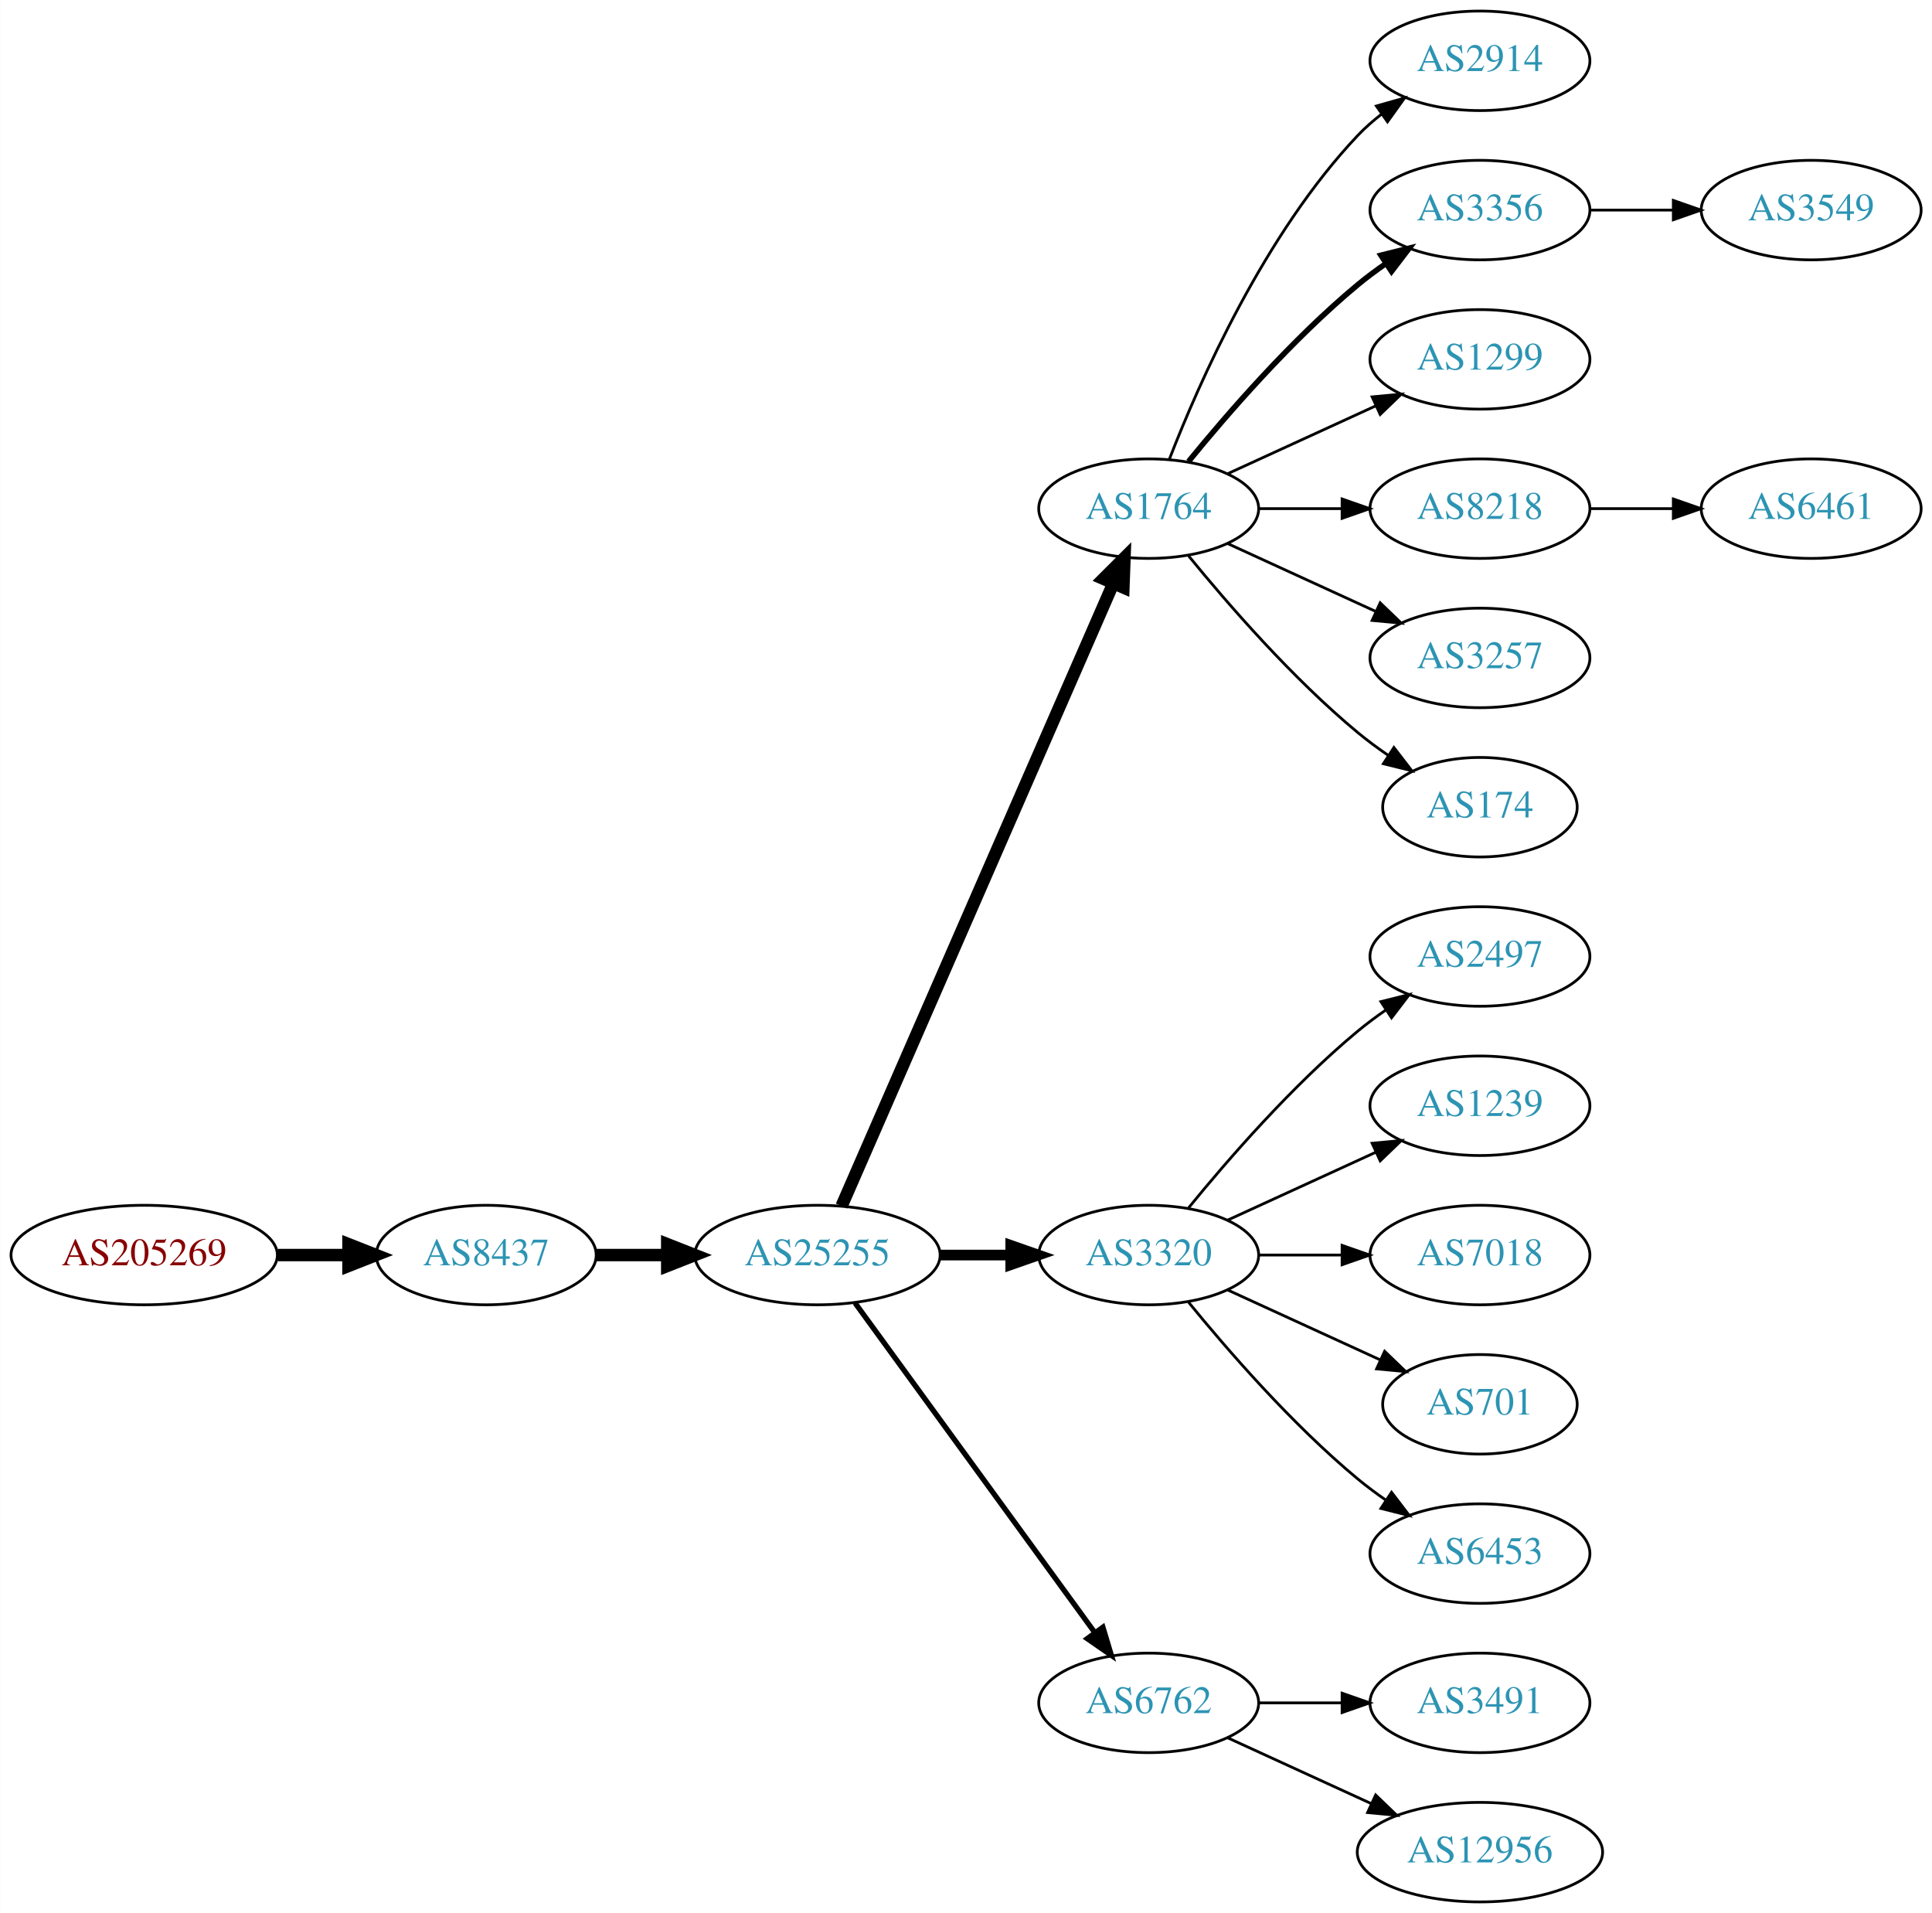
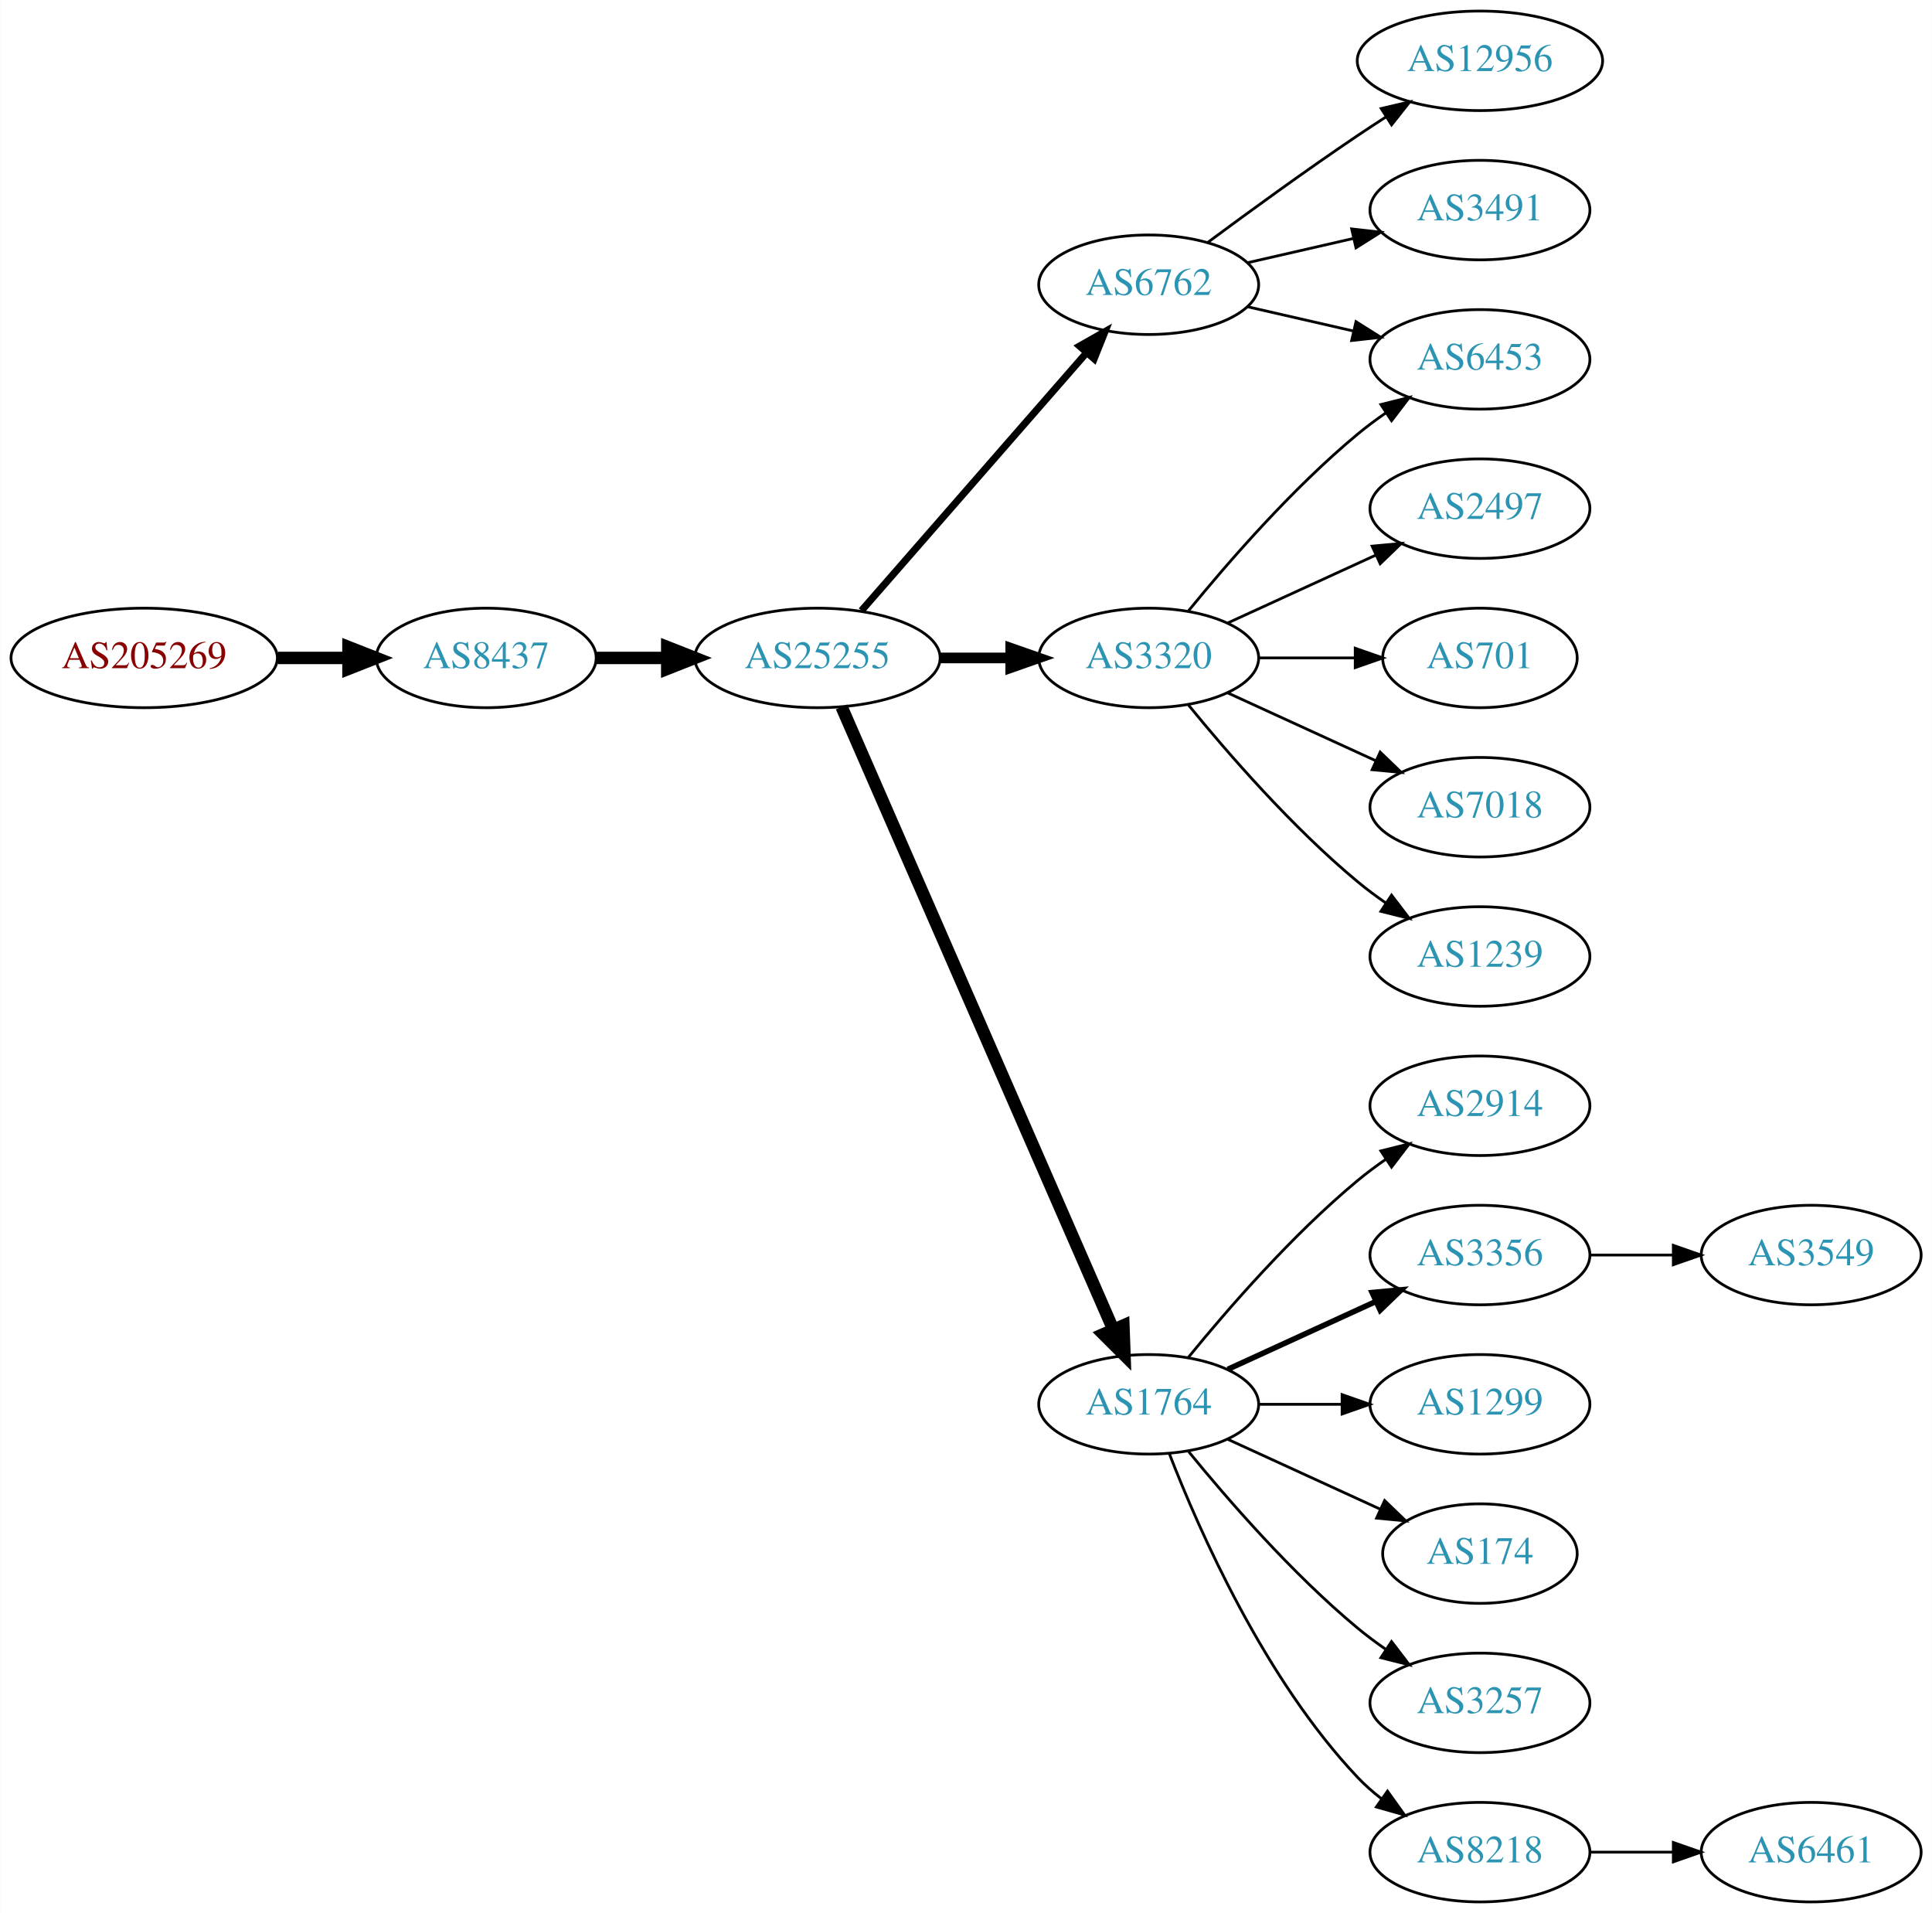
<svg xmlns="http://www.w3.org/2000/svg" xmlns:xlink="http://www.w3.org/1999/xlink" width="699pt" height="692pt" viewBox="0.00 0.00 698.85 692.00">
  <g id="graph0" class="graph" transform="scale(1 1) rotate(0) translate(4 688)">
    <polygon fill="white" stroke="none" points="-4,4 -4,-688 694.855,-688 694.855,4 -4,4" />
    <g id="node1" class="node">
      <g id="a_node1">
        <a xlink:href="/asn/205269" xlink:title="AS205269 ~ Hermann Pfanner Getraenke GmbH [AT]">
-           <ellipse fill="#ffffff" stroke="black" cx="48.096" cy="-234" rx="48.192" ry="18" />
-           <text text-anchor="middle" x="48.096" y="-230.3" font-family="Times,serif" font-size="14.00" fill="#880000">AS205269</text>
+           <ellipse fill="#ffffff" stroke="black" cx="48.096" cy="-450" rx="48.192" ry="18" />
+           <text text-anchor="middle" x="48.096" y="-446.3" font-family="Times,serif" font-size="14.00" fill="#880000">AS205269</text>
        </a>
      </g>
    </g>
    <g id="node2" class="node">
      <g id="a_node2">
        <a xlink:href="/asn/8437" xlink:title="AS8437 ~ Hutchison Drei Austria GmbH [AT]">
-           <ellipse fill="#ffffff" stroke="black" cx="171.838" cy="-234" rx="39.794" ry="18" />
-           <text text-anchor="middle" x="171.838" y="-230.3" font-family="Times,serif" font-size="14.00" fill="#2c94b3">AS8437</text>
+           <ellipse fill="#ffffff" stroke="black" cx="171.838" cy="-450" rx="39.794" ry="18" />
+           <text text-anchor="middle" x="171.838" y="-446.3" font-family="Times,serif" font-size="14.00" fill="#2c94b3">AS8437</text>
        </a>
      </g>
    </g>
    <g id="edge1" class="edge">
-       <path fill="none" stroke="black" stroke-width="4.5" d="M96.513,-234C104.867,-234 113.577,-234 121.969,-234" />
-       <polygon fill="black" stroke="black" stroke-width="4.5" points="122.004,-237.938 132.004,-234 122.004,-230.063 122.004,-237.938" />
+       <path fill="none" stroke="black" stroke-width="4.5" d="M96.513,-450C104.867,-450 113.577,-450 121.969,-450" />
+       <polygon fill="black" stroke="black" stroke-width="4.5" points="122.004,-453.938 132.004,-450 122.004,-446.063 122.004,-453.938" />
    </g>
    <g id="node3" class="node">
      <g id="a_node3">
        <a xlink:href="/asn/25255" xlink:title="AS25255 ~ ==&gt; TELE2 AUSTRIA &lt;== [AT]">
-           <ellipse fill="#ffffff" stroke="black" cx="291.681" cy="-234" rx="44.393" ry="18" />
-           <text text-anchor="middle" x="291.681" y="-230.3" font-family="Times,serif" font-size="14.00" fill="#2c94b3">AS25255</text>
+           <ellipse fill="#ffffff" stroke="black" cx="291.681" cy="-450" rx="44.393" ry="18" />
+           <text text-anchor="middle" x="291.681" y="-446.3" font-family="Times,serif" font-size="14.00" fill="#2c94b3">AS25255</text>
        </a>
      </g>
    </g>
    <g id="edge2" class="edge">
-       <path fill="none" stroke="black" stroke-width="4.5" d="M211.751,-234C219.853,-234 228.528,-234 237.055,-234" />
-       <polygon fill="black" stroke="black" stroke-width="4.5" points="237.332,-237.938 247.332,-234 237.332,-230.063 237.332,-237.938" />
+       <path fill="none" stroke="black" stroke-width="4.5" d="M211.751,-450C219.853,-450 228.528,-450 237.055,-450" />
+       <polygon fill="black" stroke="black" stroke-width="4.5" points="237.332,-453.938 247.332,-450 237.332,-446.063 237.332,-453.938" />
    </g>
    <g id="node4" class="node">
      <g id="a_node4">
-         <a xlink:href="/asn/1764" xlink:title="AS1764 ~ NEXTLAYER-AS [AT]">
-           <ellipse fill="#ffffff" stroke="black" cx="411.523" cy="-504" rx="39.794" ry="18" />
-           <text text-anchor="middle" x="411.523" y="-500.3" font-family="Times,serif" font-size="14.00" fill="#2c94b3">AS1764</text>
+         <a xlink:href="/asn/6762" xlink:title="AS6762 ~ TELECOM ITALIA SPARKLE S.p.A. [IT]">
+           <ellipse fill="#ffffff" stroke="black" cx="411.523" cy="-585" rx="39.794" ry="18" />
+           <text text-anchor="middle" x="411.523" y="-581.3" font-family="Times,serif" font-size="14.00" fill="#2c94b3">AS6762</text>
        </a>
      </g>
    </g>
    <g id="edge3" class="edge">
-       <path fill="none" stroke="black" stroke-width="4.5" d="M300.412,-251.715C320.514,-297.771 374.522,-421.514 398.625,-476.739" />
-       <polygon fill="black" stroke="black" stroke-width="4.5" points="395.154,-478.629 402.763,-486.219 402.371,-475.479 395.154,-478.629" />
+       <path fill="none" stroke="black" stroke-width="2.571" d="M307.605,-467.098C328.148,-490.631 365.267,-533.155 388.864,-560.187" />
+       <polygon fill="black" stroke="black" stroke-width="2.571" points="386.507,-562.809 395.719,-568.041 391.78,-558.206 386.507,-562.809" />
    </g>
    <g id="node5" class="node">
      <g id="a_node5">
-         <a xlink:href="/asn/3320" xlink:title="AS3320 ~ DTAG [DE]">
-           <ellipse fill="#ffffff" stroke="black" cx="411.523" cy="-234" rx="39.794" ry="18" />
-           <text text-anchor="middle" x="411.523" y="-230.3" font-family="Times,serif" font-size="14.00" fill="#2c94b3">AS3320</text>
+         <a xlink:href="/asn/1764" xlink:title="AS1764 ~ NEXTLAYER-AS [AT]">
+           <ellipse fill="#ffffff" stroke="black" cx="411.523" cy="-180" rx="39.794" ry="18" />
+           <text text-anchor="middle" x="411.523" y="-176.3" font-family="Times,serif" font-size="14.00" fill="#2c94b3">AS1764</text>
        </a>
      </g>
    </g>
    <g id="edge4" class="edge">
-       <path fill="none" stroke="black" stroke-width="3.857" d="M335.892,-234C344.204,-234 352.967,-234 361.449,-234" />
-       <polygon fill="black" stroke="black" stroke-width="3.857" points="361.608,-237.5 371.608,-234 361.608,-230.5 361.608,-237.5" />
+       <path fill="none" stroke="black" stroke-width="4.5" d="M300.412,-432.285C320.514,-386.229 374.522,-262.486 398.625,-207.261" />
+       <polygon fill="black" stroke="black" stroke-width="4.5" points="402.371,-208.521 402.763,-197.781 395.154,-205.371 402.371,-208.521" />
    </g>
    <g id="node6" class="node">
      <g id="a_node6">
-         <a xlink:href="/asn/6762" xlink:title="AS6762 ~ TELECOM ITALIA SPARKLE S.p.A. [IT]">
-           <ellipse fill="#ffffff" stroke="black" cx="411.523" cy="-72" rx="39.794" ry="18" />
-           <text text-anchor="middle" x="411.523" y="-68.3" font-family="Times,serif" font-size="14.00" fill="#2c94b3">AS6762</text>
+         <a xlink:href="/asn/3320" xlink:title="AS3320 ~ DTAG [DE]">
+           <ellipse fill="#ffffff" stroke="black" cx="411.523" cy="-450" rx="39.794" ry="18" />
+           <text text-anchor="middle" x="411.523" y="-446.3" font-family="Times,serif" font-size="14.00" fill="#2c94b3">AS3320</text>
        </a>
      </g>
    </g>
    <g id="edge5" class="edge">
-       <path fill="none" stroke="black" stroke-width="1.929" d="M305.292,-216.663C326.113,-188.04 367.775,-130.767 391.964,-97.514" />
-       <polygon fill="black" stroke="black" stroke-width="1.929" points="394.95,-99.358 398.003,-89.212 389.29,-95.24 394.95,-99.358" />
+       <path fill="none" stroke="black" stroke-width="3.857" d="M335.892,-450C344.204,-450 352.967,-450 361.449,-450" />
+       <polygon fill="black" stroke="black" stroke-width="3.857" points="361.608,-453.5 371.608,-450 361.608,-446.5 361.608,-453.5" />
+     </g>
+     <g id="node13" class="node">
+       <g id="a_node13">
+         <a xlink:href="/asn/12956" xlink:title="AS12956 ~ TELXIUS [ES]">
+           <ellipse fill="#ffffff" stroke="black" cx="531.366" cy="-666" rx="44.393" ry="18" />
+           <text text-anchor="middle" x="531.366" y="-662.3" font-family="Times,serif" font-size="14.00" fill="#2c94b3">AS12956</text>
+         </a>
+       </g>
+     </g>
+     <g id="edge12" class="edge">
+       <path fill="none" stroke="black" d="M432.853,-600.277C447.716,-611.304 468.46,-626.407 487.17,-639 490.46,-641.215 493.922,-643.482 497.397,-645.715" />
+       <polygon fill="black" stroke="black" points="495.644,-648.748 505.964,-651.148 499.393,-642.837 495.644,-648.748" />
+     </g>
+     <g id="node14" class="node">
+       <g id="a_node14">
+         <a xlink:href="/asn/3491" xlink:title="AS3491 ~ PCCW Global, Inc. [US]">
+           <ellipse fill="#ffffff" stroke="black" cx="531.366" cy="-612" rx="39.794" ry="18" />
+           <text text-anchor="middle" x="531.366" y="-608.3" font-family="Times,serif" font-size="14.00" fill="#2c94b3">AS3491</text>
+         </a>
+       </g>
+     </g>
+     <g id="edge13" class="edge">
+       <path fill="none" stroke="black" d="M447.242,-592.955C459.242,-595.704 472.863,-598.825 485.556,-601.733" />
+       <polygon fill="black" stroke="black" points="484.958,-605.187 495.487,-604.009 486.522,-598.364 484.958,-605.187" />
+     </g>
+     <g id="node15" class="node">
+       <g id="a_node15">
+         <a xlink:href="/asn/6453" xlink:title="AS6453 ~ TATA COMMUNICATIONS (AMERICA) INC [US]">
+           <ellipse fill="#ffffff" stroke="black" cx="531.366" cy="-558" rx="39.794" ry="18" />
+           <text text-anchor="middle" x="531.366" y="-554.3" font-family="Times,serif" font-size="14.00" fill="#2c94b3">AS6453</text>
+         </a>
+       </g>
+     </g>
+     <g id="edge14" class="edge">
+       <path fill="none" stroke="black" d="M447.242,-577.045C459.242,-574.296 472.863,-571.175 485.556,-568.267" />
+       <polygon fill="black" stroke="black" points="486.522,-571.636 495.487,-565.991 484.958,-564.813 486.522,-571.636" />
    </g>
    <g id="node7" class="node">
      <g id="a_node7">
        <a xlink:href="/asn/2914" xlink:title="AS2914 ~ NTT America, Inc. [US]">
-           <ellipse fill="#ffffff" stroke="black" cx="531.366" cy="-666" rx="39.794" ry="18" />
-           <text text-anchor="middle" x="531.366" y="-662.3" font-family="Times,serif" font-size="14.00" fill="#2c94b3">AS2914</text>
+           <ellipse fill="#ffffff" stroke="black" cx="531.366" cy="-288" rx="39.794" ry="18" />
+           <text text-anchor="middle" x="531.366" y="-284.3" font-family="Times,serif" font-size="14.00" fill="#2c94b3">AS2914</text>
        </a>
      </g>
    </g>
    <g id="edge6" class="edge">
-       <path fill="none" stroke="black" d="M419.046,-521.994C429.797,-549.728 453.454,-603.429 487.17,-639 489.755,-641.728 492.673,-644.294 495.741,-646.677" />
-       <polygon fill="black" stroke="black" points="493.895,-649.658 504.09,-652.543 497.92,-643.93 493.895,-649.658" />
+       <path fill="none" stroke="black" d="M425.942,-197.065C440.057,-214.375 463.471,-241.345 487.17,-261 490.386,-263.668 493.886,-266.27 497.457,-268.741" />
+       <polygon fill="black" stroke="black" points="495.535,-271.666 505.813,-274.236 499.381,-265.817 495.535,-271.666" />
    </g>
    <g id="node8" class="node">
      <g id="a_node8">
        <a xlink:href="/asn/3356" xlink:title="AS3356 ~ Level 3 Parent, LLC [US]">
-           <ellipse fill="#ffffff" stroke="black" cx="531.366" cy="-612" rx="39.794" ry="18" />
-           <text text-anchor="middle" x="531.366" y="-608.3" font-family="Times,serif" font-size="14.00" fill="#2c94b3">AS3356</text>
+           <ellipse fill="#ffffff" stroke="black" cx="531.366" cy="-234" rx="39.794" ry="18" />
+           <text text-anchor="middle" x="531.366" y="-230.3" font-family="Times,serif" font-size="14.00" fill="#2c94b3">AS3356</text>
        </a>
      </g>
    </g>
    <g id="edge7" class="edge">
-       <path fill="none" stroke="black" stroke-width="2" d="M425.942,-521.065C440.057,-538.375 463.471,-565.345 487.17,-585 490.386,-587.668 493.886,-590.27 497.457,-592.741" />
-       <polygon fill="black" stroke="black" stroke-width="2" points="495.535,-595.666 505.813,-598.236 499.381,-589.817 495.535,-595.666" />
+       <path fill="none" stroke="black" stroke-width="2" d="M440.152,-192.661C456.109,-199.973 476.379,-209.261 493.662,-217.181" />
+       <polygon fill="black" stroke="black" stroke-width="2" points="492.361,-220.435 502.91,-221.419 495.277,-214.071 492.361,-220.435" />
    </g>
    <g id="node9" class="node">
      <g id="a_node9">
        <a xlink:href="/asn/1299" xlink:title="AS1299 ~ Telia Carrier [EU]">
-           <ellipse fill="#ffffff" stroke="black" cx="531.366" cy="-558" rx="39.794" ry="18" />
-           <text text-anchor="middle" x="531.366" y="-554.3" font-family="Times,serif" font-size="14.00" fill="#2c94b3">AS1299</text>
+           <ellipse fill="#ffffff" stroke="black" cx="531.366" cy="-180" rx="39.794" ry="18" />
+           <text text-anchor="middle" x="531.366" y="-176.3" font-family="Times,serif" font-size="14.00" fill="#2c94b3">AS1299</text>
        </a>
      </g>
    </g>
    <g id="edge8" class="edge">
-       <path fill="none" stroke="black" d="M440.152,-516.661C456.109,-523.973 476.379,-533.261 493.662,-541.181" />
-       <polygon fill="black" stroke="black" points="492.361,-544.435 502.91,-545.419 495.277,-538.071 492.361,-544.435" />
+       <path fill="none" stroke="black" d="M451.436,-180C460.989,-180 471.339,-180 481.301,-180" />
+       <polygon fill="black" stroke="black" points="481.494,-183.5 491.494,-180 481.494,-176.5 481.494,-183.5" />
    </g>
    <g id="node10" class="node">
      <g id="a_node10">
-         <a xlink:href="/asn/8218" xlink:title="AS8218 ~ legacy Neotelecoms [FR]">
-           <ellipse fill="#ffffff" stroke="black" cx="531.366" cy="-504" rx="39.794" ry="18" />
-           <text text-anchor="middle" x="531.366" y="-500.3" font-family="Times,serif" font-size="14.00" fill="#2c94b3">AS8218</text>
+         <a xlink:href="/asn/174" xlink:title="AS174 ~ Cogent Communications [US]">
+           <ellipse fill="#ffffff" stroke="black" cx="531.366" cy="-126" rx="35.194" ry="18" />
+           <text text-anchor="middle" x="531.366" y="-122.3" font-family="Times,serif" font-size="14.00" fill="#2c94b3">AS174</text>
        </a>
      </g>
    </g>
    <g id="edge9" class="edge">
-       <path fill="none" stroke="black" d="M451.436,-504C460.989,-504 471.339,-504 481.301,-504" />
-       <polygon fill="black" stroke="black" points="481.494,-507.5 491.494,-504 481.494,-500.5 481.494,-507.5" />
+       <path fill="none" stroke="black" d="M440.152,-167.339C456.568,-159.817 477.55,-150.202 495.147,-142.139" />
+       <polygon fill="black" stroke="black" points="496.891,-145.189 504.524,-137.842 493.975,-138.826 496.891,-145.189" />
    </g>
    <g id="node11" class="node">
      <g id="a_node11">
        <a xlink:href="/asn/3257" xlink:title="AS3257 ~ GTT [DE]">
-           <ellipse fill="#ffffff" stroke="black" cx="531.366" cy="-450" rx="39.794" ry="18" />
-           <text text-anchor="middle" x="531.366" y="-446.3" font-family="Times,serif" font-size="14.00" fill="#2c94b3">AS3257</text>
+           <ellipse fill="#ffffff" stroke="black" cx="531.366" cy="-72" rx="39.794" ry="18" />
+           <text text-anchor="middle" x="531.366" y="-68.3" font-family="Times,serif" font-size="14.00" fill="#2c94b3">AS3257</text>
        </a>
      </g>
    </g>
    <g id="edge10" class="edge">
-       <path fill="none" stroke="black" d="M440.152,-491.339C456.109,-484.027 476.379,-474.739 493.662,-466.819" />
-       <polygon fill="black" stroke="black" points="495.277,-469.929 502.91,-462.581 492.361,-463.565 495.277,-469.929" />
+       <path fill="none" stroke="black" d="M425.942,-162.935C440.057,-145.625 463.471,-118.655 487.17,-99 490.386,-96.332 493.886,-93.73 497.457,-91.259" />
+       <polygon fill="black" stroke="black" points="499.381,-94.183 505.813,-85.764 495.535,-88.334 499.381,-94.183" />
    </g>
    <g id="node12" class="node">
      <g id="a_node12">
-         <a xlink:href="/asn/174" xlink:title="AS174 ~ Cogent Communications [US]">
-           <ellipse fill="#ffffff" stroke="black" cx="531.366" cy="-396" rx="35.194" ry="18" />
-           <text text-anchor="middle" x="531.366" y="-392.3" font-family="Times,serif" font-size="14.00" fill="#2c94b3">AS174</text>
+         <a xlink:href="/asn/8218" xlink:title="AS8218 ~ legacy Neotelecoms [FR]">
+           <ellipse fill="#ffffff" stroke="black" cx="531.366" cy="-18" rx="39.794" ry="18" />
+           <text text-anchor="middle" x="531.366" y="-14.3" font-family="Times,serif" font-size="14.00" fill="#2c94b3">AS8218</text>
        </a>
      </g>
    </g>
    <g id="edge11" class="edge">
-       <path fill="none" stroke="black" d="M425.942,-486.935C440.057,-469.625 463.471,-442.655 487.17,-423 490.633,-420.128 494.425,-417.331 498.28,-414.692" />
-       <polygon fill="black" stroke="black" points="500.241,-417.592 506.712,-409.203 496.422,-411.725 500.241,-417.592" />
-     </g>
-     <g id="node13" class="node">
-       <g id="a_node13">
-         <a xlink:href="/asn/2497" xlink:title="AS2497 ~ Internet Initiative Japan Inc. [JP]">
-           <ellipse fill="#ffffff" stroke="black" cx="531.366" cy="-342" rx="39.794" ry="18" />
-           <text text-anchor="middle" x="531.366" y="-338.3" font-family="Times,serif" font-size="14.00" fill="#2c94b3">AS2497</text>
-         </a>
-       </g>
-     </g>
-     <g id="edge12" class="edge">
-       <path fill="none" stroke="black" d="M425.942,-251.065C440.057,-268.375 463.471,-295.345 487.17,-315 490.386,-317.668 493.886,-320.27 497.457,-322.741" />
-       <polygon fill="black" stroke="black" points="495.535,-325.666 505.813,-328.236 499.381,-319.817 495.535,-325.666" />
-     </g>
-     <g id="node14" class="node">
-       <g id="a_node14">
-         <a xlink:href="/asn/1239" xlink:title="AS1239 ~ Sprint [US]">
-           <ellipse fill="#ffffff" stroke="black" cx="531.366" cy="-288" rx="39.794" ry="18" />
-           <text text-anchor="middle" x="531.366" y="-284.3" font-family="Times,serif" font-size="14.00" fill="#2c94b3">AS1239</text>
-         </a>
-       </g>
-     </g>
-     <g id="edge13" class="edge">
-       <path fill="none" stroke="black" d="M440.152,-246.661C456.109,-253.973 476.379,-263.261 493.662,-271.181" />
-       <polygon fill="black" stroke="black" points="492.361,-274.435 502.91,-275.419 495.277,-268.071 492.361,-274.435" />
-     </g>
-     <g id="node15" class="node">
-       <g id="a_node15">
-         <a xlink:href="/asn/7018" xlink:title="AS7018 ~ AT&amp;T Services, Inc. [US]">
-           <ellipse fill="#ffffff" stroke="black" cx="531.366" cy="-234" rx="39.794" ry="18" />
-           <text text-anchor="middle" x="531.366" y="-230.3" font-family="Times,serif" font-size="14.00" fill="#2c94b3">AS7018</text>
-         </a>
-       </g>
-     </g>
-     <g id="edge14" class="edge">
-       <path fill="none" stroke="black" d="M451.436,-234C460.989,-234 471.339,-234 481.301,-234" />
-       <polygon fill="black" stroke="black" points="481.494,-237.5 491.494,-234 481.494,-230.5 481.494,-237.5" />
+       <path fill="none" stroke="black" d="M419.046,-162.006C429.797,-134.272 453.454,-80.571 487.17,-45 489.755,-42.272 492.673,-39.706 495.741,-37.323" />
+       <polygon fill="black" stroke="black" points="497.92,-40.069 504.09,-31.457 493.895,-34.342 497.92,-40.069" />
+     </g>
+     <g id="edge16" class="edge">
+       <path fill="none" stroke="black" d="M425.942,-467.065C440.057,-484.375 463.471,-511.345 487.17,-531 490.386,-533.668 493.886,-536.27 497.457,-538.741" />
+       <polygon fill="black" stroke="black" points="495.535,-541.666 505.813,-544.236 499.381,-535.817 495.535,-541.666" />
    </g>
    <g id="node16" class="node">
      <g id="a_node16">
-         <a xlink:href="/asn/701" xlink:title="AS701 ~ UUNET [US]">
-           <ellipse fill="#ffffff" stroke="black" cx="531.366" cy="-180" rx="35.194" ry="18" />
-           <text text-anchor="middle" x="531.366" y="-176.3" font-family="Times,serif" font-size="14.00" fill="#2c94b3">AS701</text>
+         <a xlink:href="/asn/2497" xlink:title="AS2497 ~ Internet Initiative Japan Inc. [JP]">
+           <ellipse fill="#ffffff" stroke="black" cx="531.366" cy="-504" rx="39.794" ry="18" />
+           <text text-anchor="middle" x="531.366" y="-500.3" font-family="Times,serif" font-size="14.00" fill="#2c94b3">AS2497</text>
        </a>
      </g>
    </g>
    <g id="edge15" class="edge">
-       <path fill="none" stroke="black" d="M440.152,-221.339C456.568,-213.817 477.55,-204.202 495.147,-196.139" />
-       <polygon fill="black" stroke="black" points="496.891,-199.189 504.524,-191.842 493.975,-192.826 496.891,-199.189" />
+       <path fill="none" stroke="black" d="M440.152,-462.661C456.109,-469.973 476.379,-479.261 493.662,-487.181" />
+       <polygon fill="black" stroke="black" points="492.361,-490.435 502.91,-491.419 495.277,-484.071 492.361,-490.435" />
    </g>
    <g id="node17" class="node">
      <g id="a_node17">
-         <a xlink:href="/asn/6453" xlink:title="AS6453 ~ TATA COMMUNICATIONS (AMERICA) INC [US]">
-           <ellipse fill="#ffffff" stroke="black" cx="531.366" cy="-126" rx="39.794" ry="18" />
-           <text text-anchor="middle" x="531.366" y="-122.3" font-family="Times,serif" font-size="14.00" fill="#2c94b3">AS6453</text>
-         </a>
-       </g>
-     </g>
-     <g id="edge16" class="edge">
-       <path fill="none" stroke="black" d="M425.942,-216.935C440.057,-199.625 463.471,-172.655 487.17,-153 490.386,-150.332 493.886,-147.73 497.457,-145.259" />
-       <polygon fill="black" stroke="black" points="499.381,-148.183 505.813,-139.764 495.535,-142.334 499.381,-148.183" />
+         <a xlink:href="/asn/701" xlink:title="AS701 ~ UUNET [US]">
+           <ellipse fill="#ffffff" stroke="black" cx="531.366" cy="-450" rx="35.194" ry="18" />
+           <text text-anchor="middle" x="531.366" y="-446.3" font-family="Times,serif" font-size="14.00" fill="#2c94b3">AS701</text>
+         </a>
+       </g>
+     </g>
+     <g id="edge17" class="edge">
+       <path fill="none" stroke="black" d="M451.436,-450C462.523,-450 474.682,-450 486.064,-450" />
+       <polygon fill="black" stroke="black" points="486.246,-453.5 496.246,-450 486.246,-446.5 486.246,-453.5" />
+     </g>
+     <g id="node18" class="node">
+       <g id="a_node18">
+         <a xlink:href="/asn/7018" xlink:title="AS7018 ~ AT&amp;T Services, Inc. [US]">
+           <ellipse fill="#ffffff" stroke="black" cx="531.366" cy="-396" rx="39.794" ry="18" />
+           <text text-anchor="middle" x="531.366" y="-392.3" font-family="Times,serif" font-size="14.00" fill="#2c94b3">AS7018</text>
+         </a>
+       </g>
+     </g>
+     <g id="edge18" class="edge">
+       <path fill="none" stroke="black" d="M440.152,-437.339C456.109,-430.027 476.379,-420.739 493.662,-412.819" />
+       <polygon fill="black" stroke="black" points="495.277,-415.929 502.91,-408.581 492.361,-409.565 495.277,-415.929" />
+     </g>
+     <g id="node19" class="node">
+       <g id="a_node19">
+         <a xlink:href="/asn/1239" xlink:title="AS1239 ~ Sprint [US]">
+           <ellipse fill="#ffffff" stroke="black" cx="531.366" cy="-342" rx="39.794" ry="18" />
+           <text text-anchor="middle" x="531.366" y="-338.3" font-family="Times,serif" font-size="14.00" fill="#2c94b3">AS1239</text>
+         </a>
+       </g>
+     </g>
+     <g id="edge19" class="edge">
+       <path fill="none" stroke="black" d="M425.942,-432.935C440.057,-415.625 463.471,-388.655 487.17,-369 490.386,-366.332 493.886,-363.73 497.457,-361.259" />
+       <polygon fill="black" stroke="black" points="499.381,-364.183 505.813,-355.764 495.535,-358.334 499.381,-364.183" />
    </g>
    <g id="node20" class="node">
      <g id="a_node20">
-         <a xlink:href="/asn/3491" xlink:title="AS3491 ~ PCCW Global, Inc. [US]">
-           <ellipse fill="#ffffff" stroke="black" cx="531.366" cy="-72" rx="39.794" ry="18" />
-           <text text-anchor="middle" x="531.366" y="-68.3" font-family="Times,serif" font-size="14.00" fill="#2c94b3">AS3491</text>
-         </a>
-       </g>
-     </g>
-     <g id="edge19" class="edge">
-       <path fill="none" stroke="black" d="M451.436,-72C460.989,-72 471.339,-72 481.301,-72" />
-       <polygon fill="black" stroke="black" points="481.494,-75.5 491.494,-72 481.494,-68.5 481.494,-75.5" />
+         <a xlink:href="/asn/3549" xlink:title="AS3549 ~ Level 3 Parent, LLC [US]">
+           <ellipse fill="#ffffff" stroke="black" cx="651.208" cy="-234" rx="39.794" ry="18" />
+           <text text-anchor="middle" x="651.208" y="-230.3" font-family="Times,serif" font-size="14.00" fill="#2c94b3">AS3549</text>
+         </a>
+       </g>
+     </g>
+     <g id="edge20" class="edge">
+       <path fill="none" stroke="black" d="M571.278,-234C580.832,-234 591.181,-234 601.144,-234" />
+       <polygon fill="black" stroke="black" points="601.336,-237.5 611.336,-234 601.336,-230.5 601.336,-237.5" />
    </g>
    <g id="node21" class="node">
      <g id="a_node21">
-         <a xlink:href="/asn/12956" xlink:title="AS12956 ~ TELXIUS [ES]">
-           <ellipse fill="#ffffff" stroke="black" cx="531.366" cy="-18" rx="44.393" ry="18" />
-           <text text-anchor="middle" x="531.366" y="-14.3" font-family="Times,serif" font-size="14.00" fill="#2c94b3">AS12956</text>
-         </a>
-       </g>
-     </g>
-     <g id="edge20" class="edge">
-       <path fill="none" stroke="black" d="M440.152,-59.339C455.65,-52.238 475.216,-43.272 492.163,-35.506" />
-       <polygon fill="black" stroke="black" points="493.633,-38.682 501.266,-31.335 490.716,-32.319 493.633,-38.682" />
-     </g>
-     <g id="node19" class="node">
-       <g id="a_node19">
-         <a xlink:href="/asn/3549" xlink:title="AS3549 ~ Level 3 Parent, LLC [US]">
-           <ellipse fill="#ffffff" stroke="black" cx="651.208" cy="-612" rx="39.794" ry="18" />
-           <text text-anchor="middle" x="651.208" y="-608.3" font-family="Times,serif" font-size="14.00" fill="#2c94b3">AS3549</text>
-         </a>
-       </g>
-     </g>
-     <g id="edge18" class="edge">
-       <path fill="none" stroke="black" d="M571.278,-612C580.832,-612 591.181,-612 601.144,-612" />
-       <polygon fill="black" stroke="black" points="601.336,-615.5 611.336,-612 601.336,-608.5 601.336,-615.5" />
-     </g>
-     <g id="node18" class="node">
-       <g id="a_node18">
        <a xlink:href="/asn/6461" xlink:title="AS6461 ~ Zayo Bandwidth [US]">
-           <ellipse fill="#ffffff" stroke="black" cx="651.208" cy="-504" rx="39.794" ry="18" />
-           <text text-anchor="middle" x="651.208" y="-500.3" font-family="Times,serif" font-size="14.00" fill="#2c94b3">AS6461</text>
-         </a>
-       </g>
-     </g>
-     <g id="edge17" class="edge">
-       <path fill="none" stroke="black" d="M571.278,-504C580.832,-504 591.181,-504 601.144,-504" />
-       <polygon fill="black" stroke="black" points="601.336,-507.5 611.336,-504 601.336,-500.5 601.336,-507.5" />
+           <ellipse fill="#ffffff" stroke="black" cx="651.208" cy="-18" rx="39.794" ry="18" />
+           <text text-anchor="middle" x="651.208" y="-14.3" font-family="Times,serif" font-size="14.00" fill="#2c94b3">AS6461</text>
+         </a>
+       </g>
+     </g>
+     <g id="edge21" class="edge">
+       <path fill="none" stroke="black" d="M571.278,-18C580.832,-18 591.181,-18 601.144,-18" />
+       <polygon fill="black" stroke="black" points="601.336,-21.5 611.336,-18 601.336,-14.5 601.336,-21.5" />
    </g>
  </g>
</svg>
